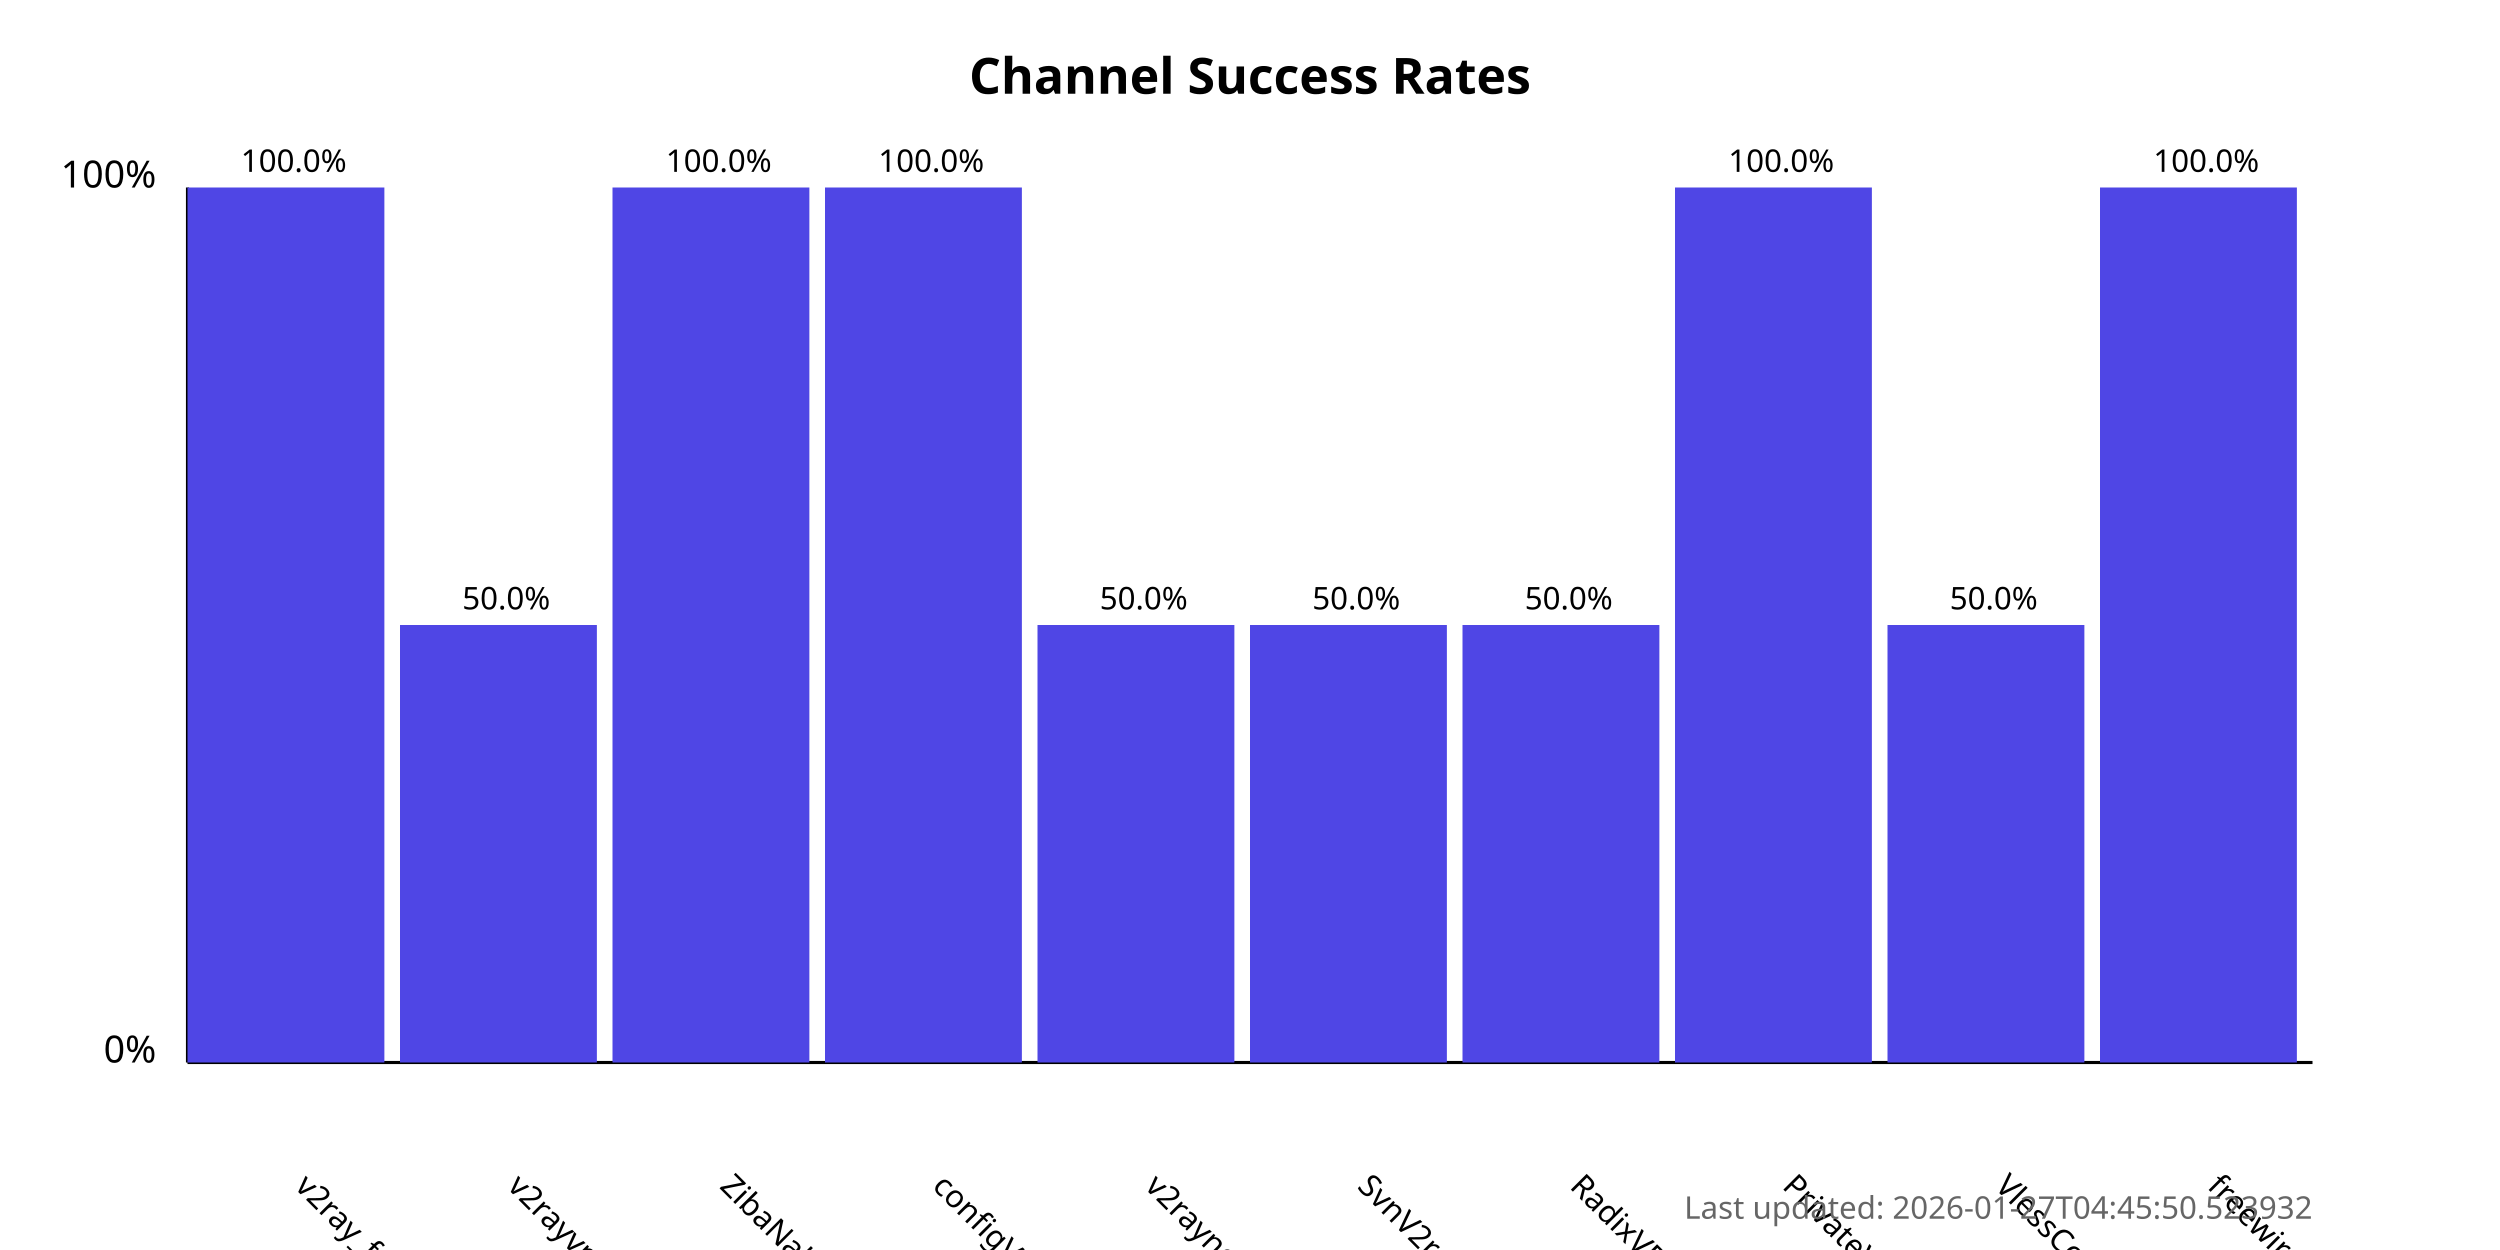
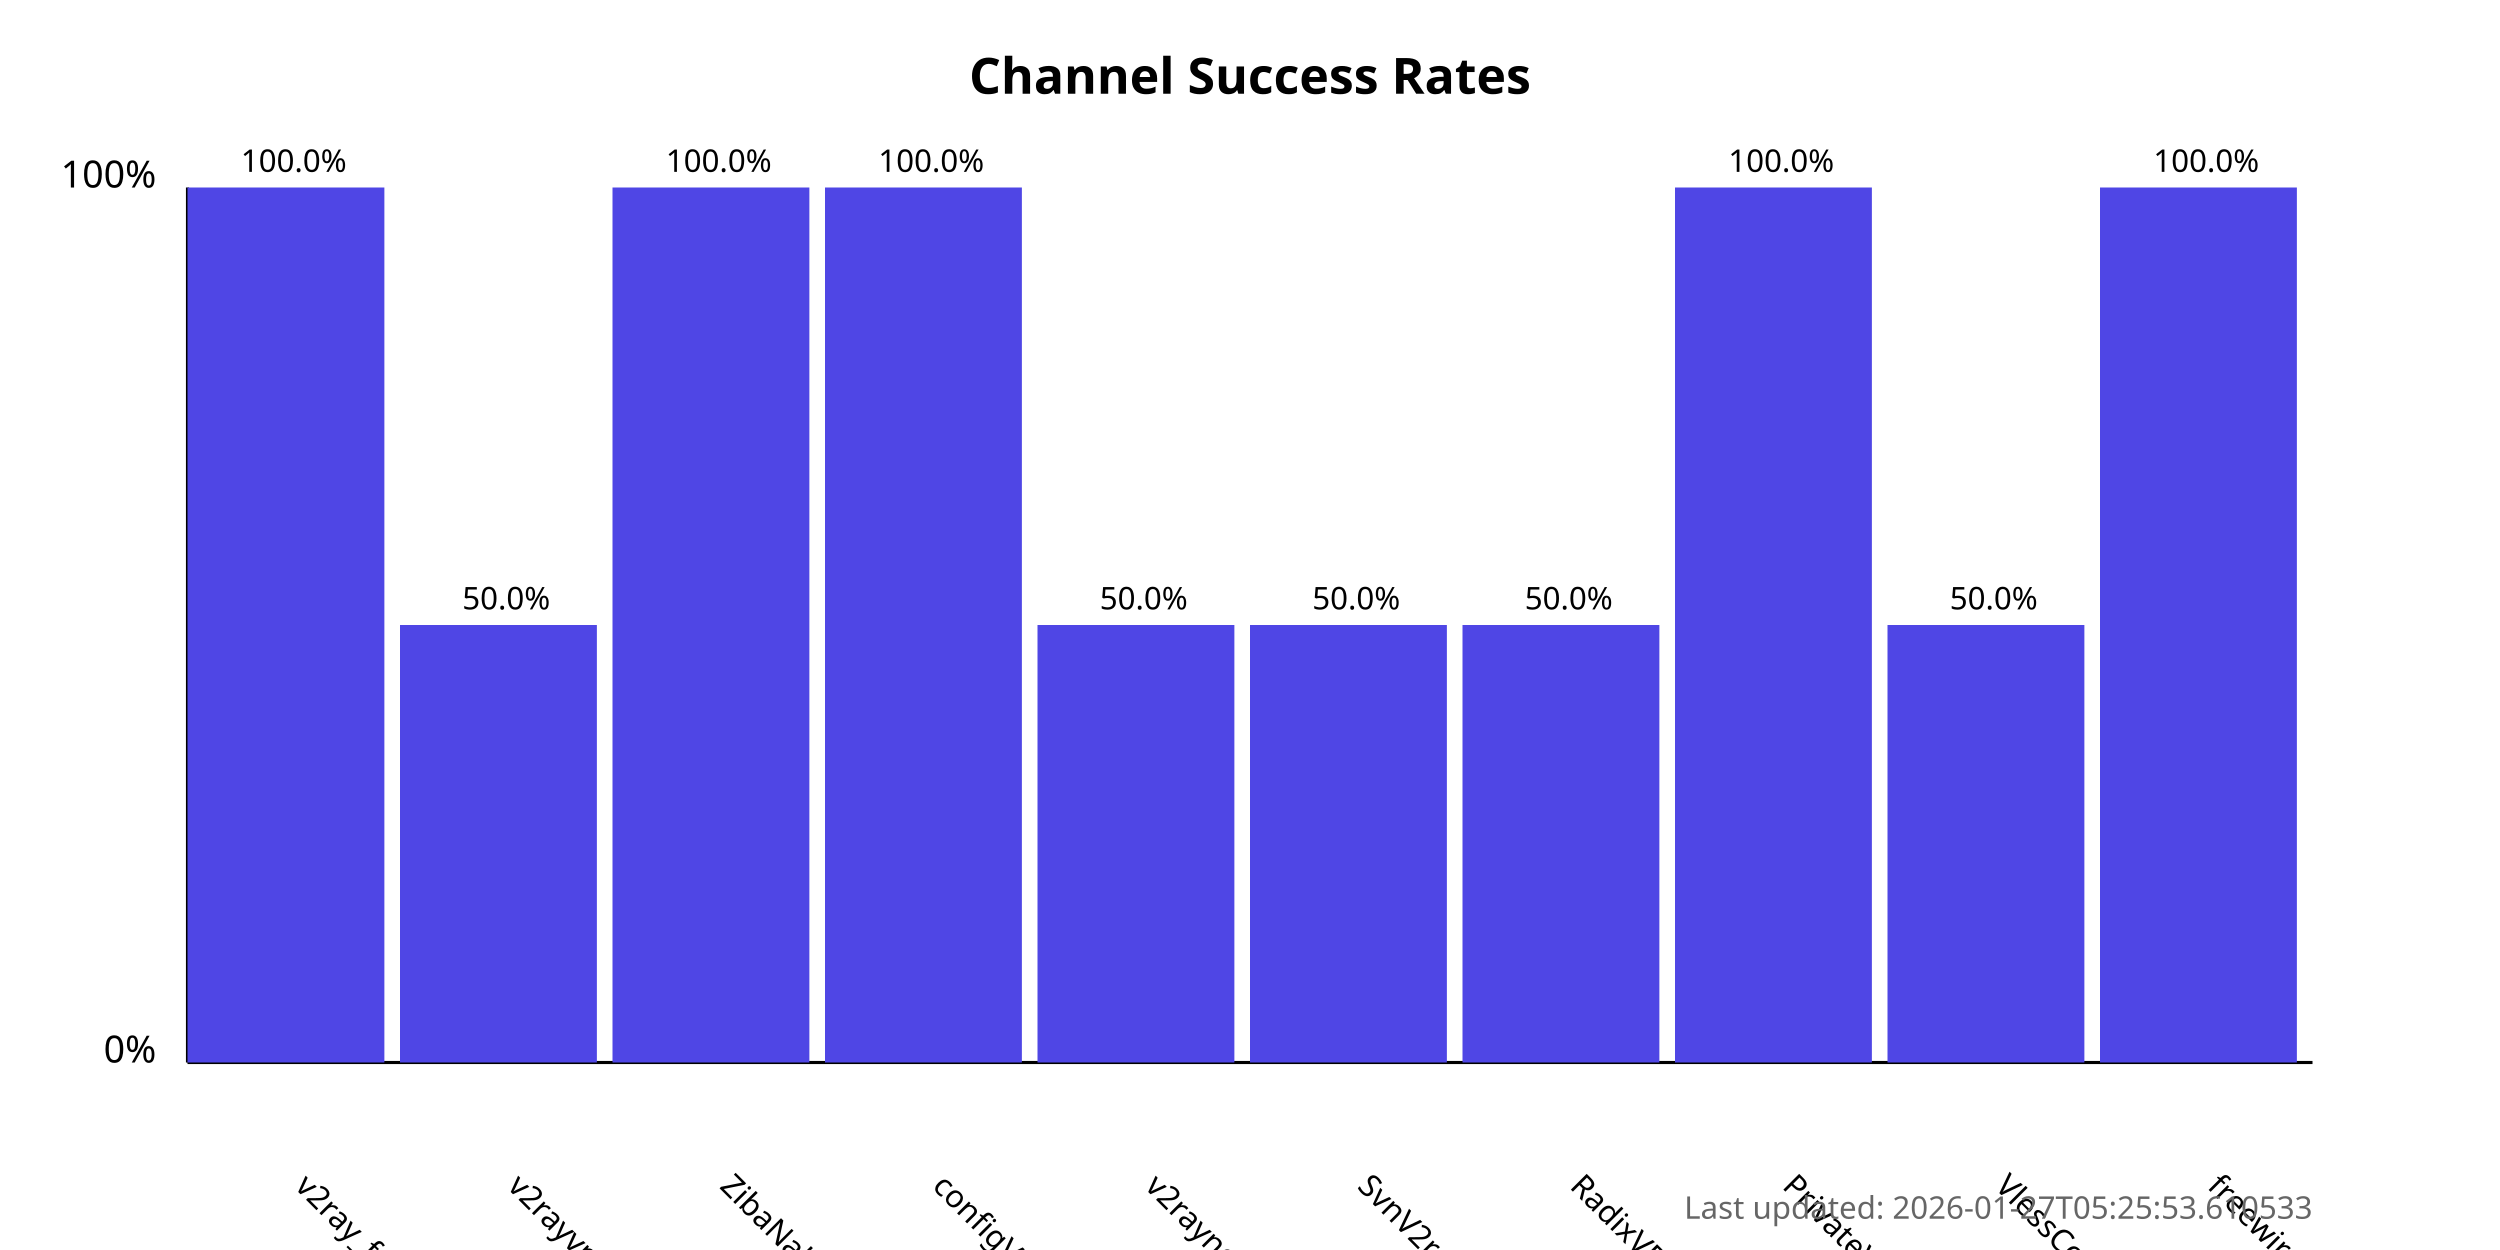
<svg xmlns="http://www.w3.org/2000/svg" width="800" height="400">
  <style>
            .chart-title { font: bold 16px sans-serif; }
            .axis-label { font: 12px sans-serif; }
            .tick-label { font: 10px sans-serif; }
            .bar { fill: #4f46e5; }
            .bar:hover { fill: #6366f1; }
            .timestamp { font: 10px sans-serif; fill: #666; }
        </style>
  <text x="400.0" y="30" text-anchor="middle" class="chart-title">
            Channel Success Rates
        </text>
  <line x1="60" y1="340" x2="60" y2="60" stroke="black" stroke-width="1" />
  <line x1="60" y1="340" x2="740" y2="340" stroke="black" stroke-width="1" />
  <text x="50" y="340" text-anchor="end" class="axis-label">0%</text>
  <text x="50" y="60" text-anchor="end" class="axis-label">100%</text>
  <g>
    <rect x="60" y="60.0" width="63.0" height="280.0" class="bar" />
    <text x="94.0" y="380" transform="rotate(45, 94.0, 380)" text-anchor="start" class="tick-label">
                v2ray_free_conf
            </text>
    <text x="94.0" y="55.0" text-anchor="middle" class="tick-label">
                100.0%
            </text>
  </g>
  <g>
    <rect x="128.0" y="200.0" width="63.0" height="140.0" class="bar" />
    <text x="162.0" y="380" transform="rotate(45, 162.0, 380)" text-anchor="start" class="tick-label">
                v2rayvpno
            </text>
    <text x="162.0" y="195.0" text-anchor="middle" class="tick-label">
                50.0%
            </text>
  </g>
  <g>
    <rect x="196.0" y="60.0" width="63.0" height="280.0" class="bar" />
    <text x="230.0" y="380" transform="rotate(45, 230.0, 380)" text-anchor="start" class="tick-label">
                ZibaNabz
            </text>
    <text x="230.0" y="55.0" text-anchor="middle" class="tick-label">
                100.0%
            </text>
  </g>
  <g>
    <rect x="264.0" y="60.0" width="63.0" height="280.0" class="bar" />
    <text x="298.0" y="380" transform="rotate(45, 298.0, 380)" text-anchor="start" class="tick-label">
                configV2rayForFree
            </text>
    <text x="298.0" y="55.0" text-anchor="middle" class="tick-label">
                100.0%
            </text>
  </g>
  <g>
    <rect x="332.0" y="200.0" width="63.0" height="140.0" class="bar" />
    <text x="366.0" y="380" transform="rotate(45, 366.0, 380)" text-anchor="start" class="tick-label">
                v2rayngvpn
            </text>
    <text x="366.0" y="195.0" text-anchor="middle" class="tick-label">
                50.0%
            </text>
  </g>
  <g>
    <rect x="400.0" y="200.0" width="63.0" height="140.0" class="bar" />
    <text x="434.0" y="380" transform="rotate(45, 434.0, 380)" text-anchor="start" class="tick-label">
                SvnV2ray
            </text>
    <text x="434.0" y="195.0" text-anchor="middle" class="tick-label">
                50.0%
            </text>
  </g>
  <g>
    <rect x="468.0" y="200.0" width="63.0" height="140.0" class="bar" />
    <text x="502.0" y="380" transform="rotate(45, 502.0, 380)" text-anchor="start" class="tick-label">
                RadixVPN
            </text>
    <text x="502.0" y="195.0" text-anchor="middle" class="tick-label">
                50.0%
            </text>
  </g>
  <g>
    <rect x="536.0" y="60.0" width="63.0" height="280.0" class="bar" />
    <text x="570.0" y="380" transform="rotate(45, 570.0, 380)" text-anchor="start" class="tick-label">
                PrivateVPNs
            </text>
    <text x="570.0" y="55.0" text-anchor="middle" class="tick-label">
                100.0%
            </text>
  </g>
  <g>
    <rect x="604.0" y="200.0" width="63.0" height="140.0" class="bar" />
    <text x="638.0" y="380" transform="rotate(45, 638.0, 380)" text-anchor="start" class="tick-label">
                VlessConfig
            </text>
    <text x="638.0" y="195.0" text-anchor="middle" class="tick-label">
                50.0%
            </text>
  </g>
  <g>
    <rect x="672.0" y="60.0" width="63.0" height="280.0" class="bar" />
    <text x="706.0" y="380" transform="rotate(45, 706.0, 380)" text-anchor="start" class="tick-label">
                freewireguard
            </text>
    <text x="706.0" y="55.0" text-anchor="middle" class="tick-label">
                100.0%
            </text>
  </g>
  <text x="740" y="390" text-anchor="end" class="timestamp">
-             Last updated: 2026-01-27T04:45:50.523932
+             Last updated: 2026-01-27T05:25:53.610533
        </text>
</svg>
